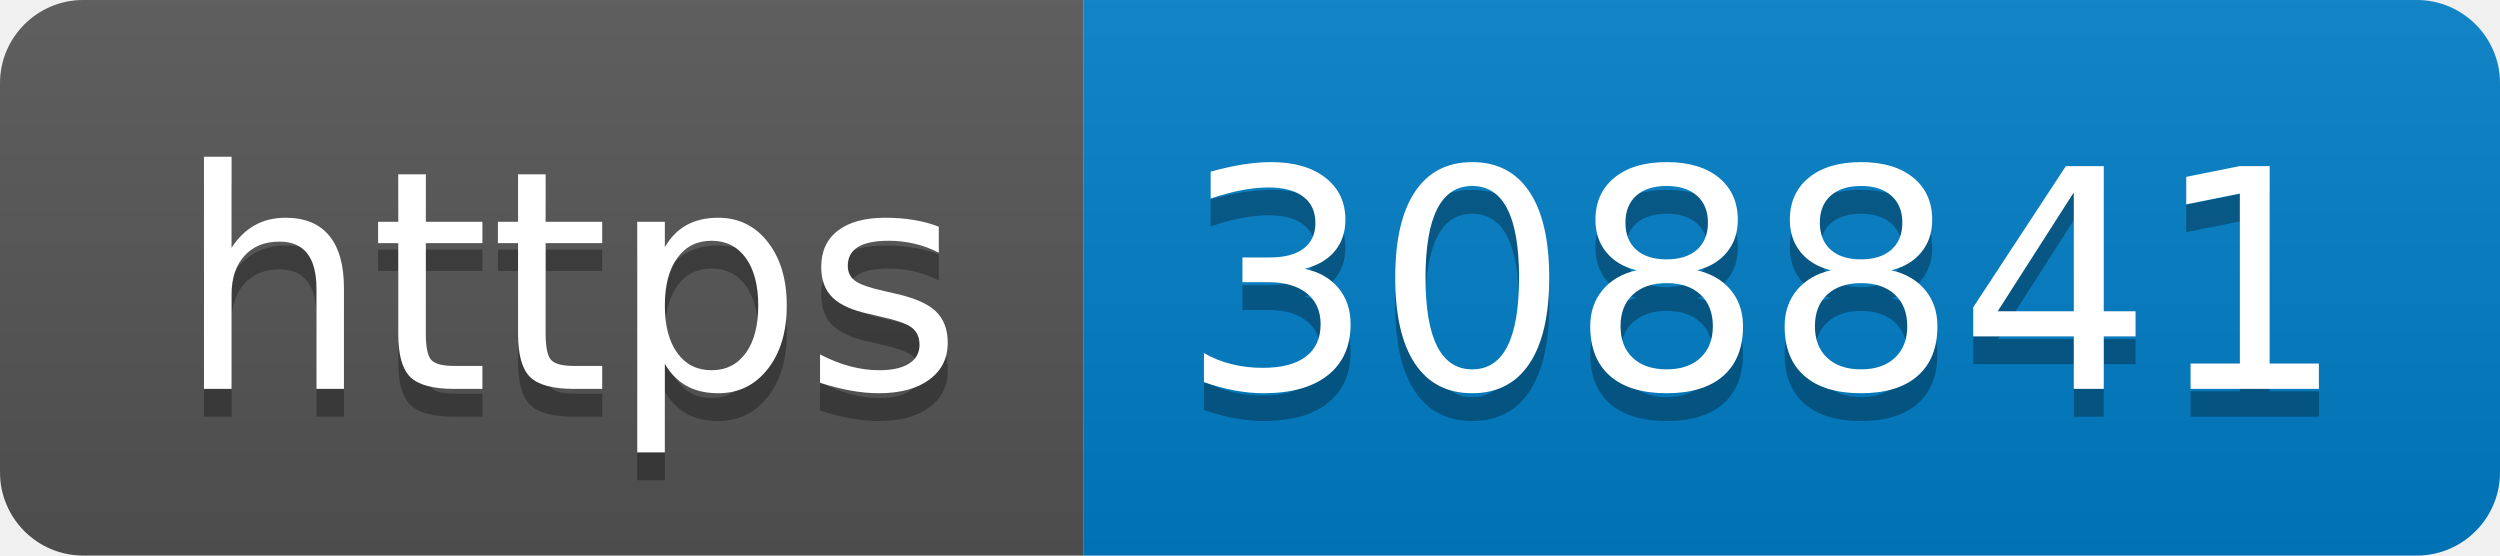
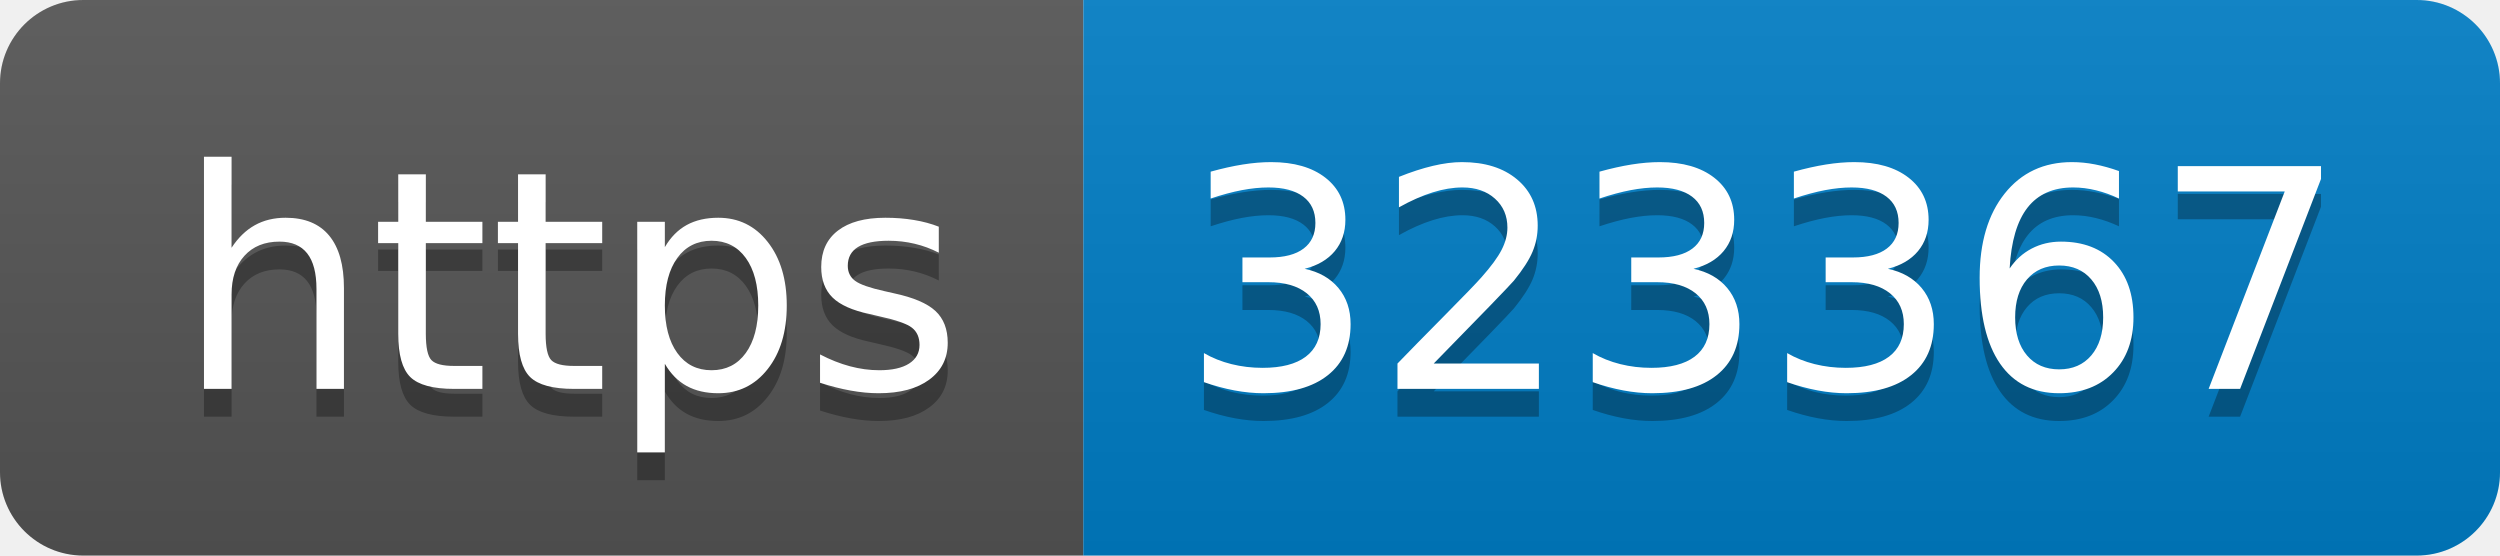
- <svg xmlns="http://www.w3.org/2000/svg" width="90" height="20" role="img" aria-label="https: 308841">
+ <svg xmlns="http://www.w3.org/2000/svg" width="90" height="20" role="img" aria-label="https: 323367">
  <linearGradient id="s" x2="0" y2="100%">
    <stop offset="0" stop-color="#bbb" stop-opacity=".1" />
    <stop offset="1" stop-opacity=".1" />
  </linearGradient>
  <clipPath id="r">
    <rect width="90" height="20" rx="3" fill="#fff" />
  </clipPath>
  <g clip-path="url(#r)">
    <rect width="39" height="20" fill="#555" />
    <rect x="39" width="51" height="20" fill="#007ec6" />
    <rect width="90" height="20" fill="url(#s)" />
  </g>
  <g fill="#fff" text-anchor="middle" font-family="Verdana,Geneva,DejaVu Sans,sans-serif" text-rendering="geometricPrecision" font-size="110">
    <text aria-hidden="true" x="205" y="150" fill="#010101" fill-opacity=".3" transform="scale(.1)" textLength="290">https</text>
    <text x="205" y="140" transform="scale(.1)" fill="#fff" textLength="290">https</text>
-     <text aria-hidden="true" x="635" y="150" fill="#010101" fill-opacity=".3" transform="scale(.1)" textLength="410">308841</text>
-     <text x="635" y="140" transform="scale(.1)" fill="#fff" textLength="410">308841</text>
+     <text aria-hidden="true" x="635" y="150" fill="#010101" fill-opacity=".3" transform="scale(.1)" textLength="410">323367</text>
+     <text x="635" y="140" transform="scale(.1)" fill="#fff" textLength="410">323367</text>
  </g>
</svg>
